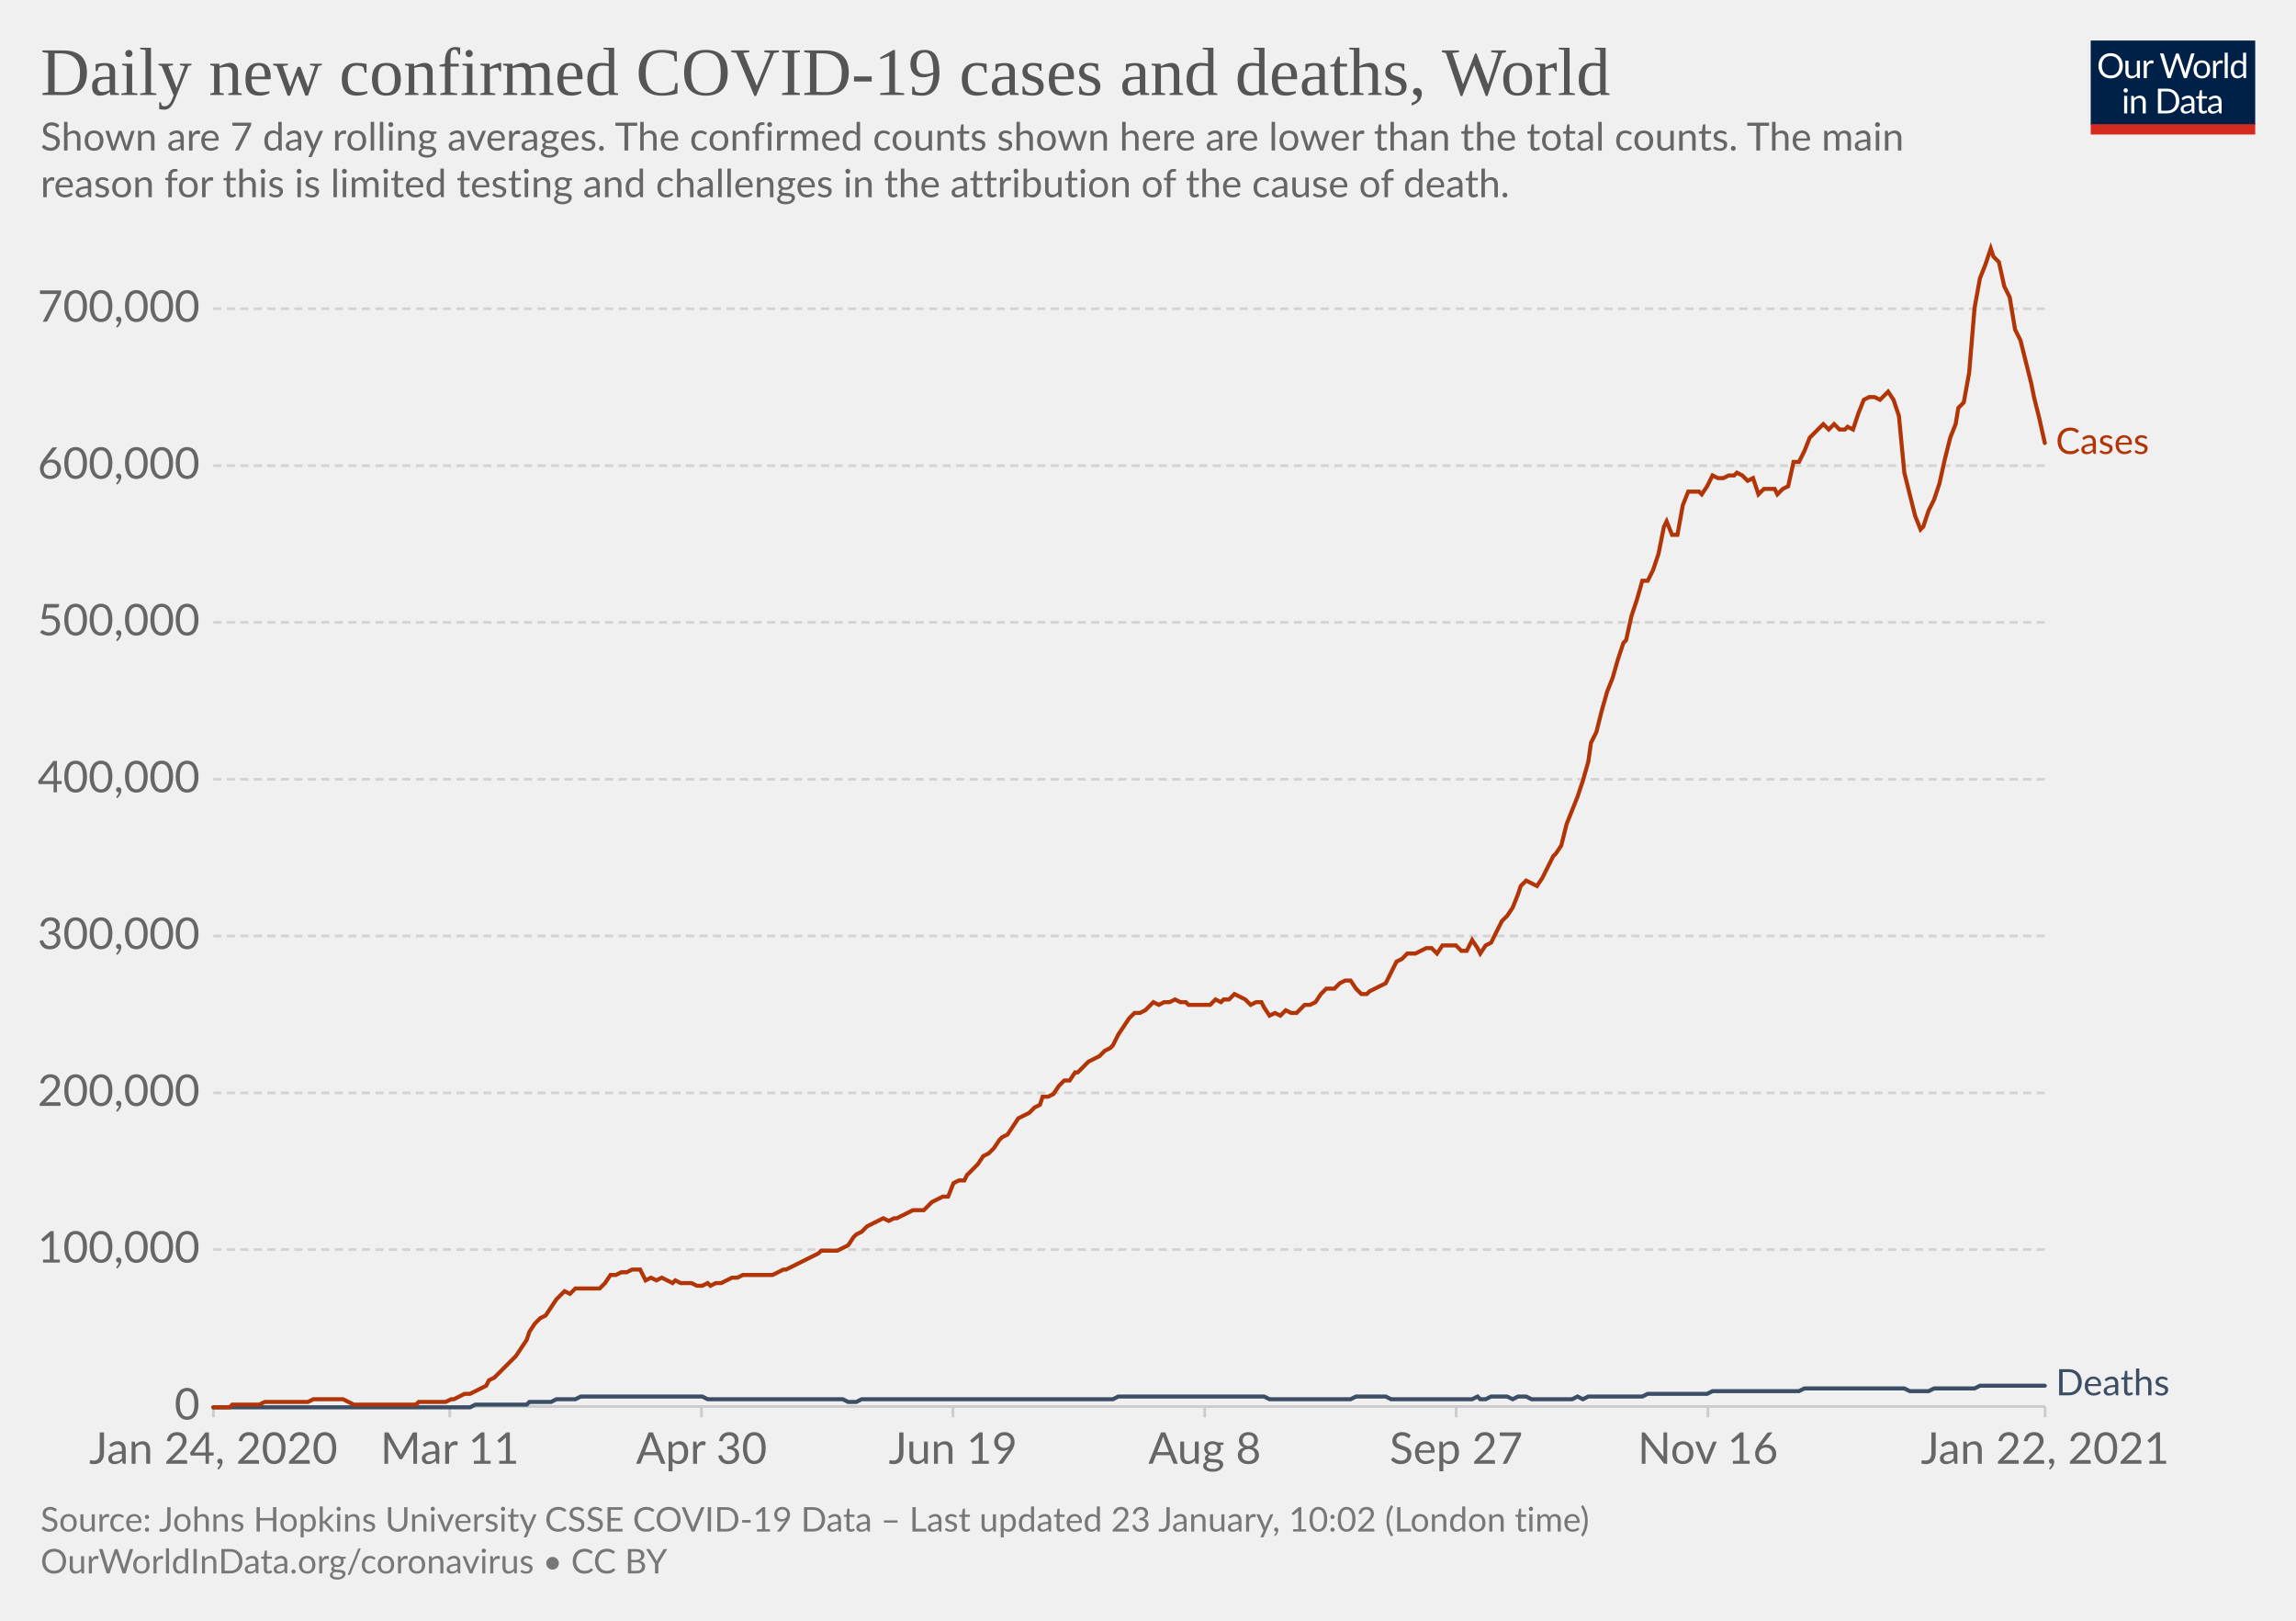
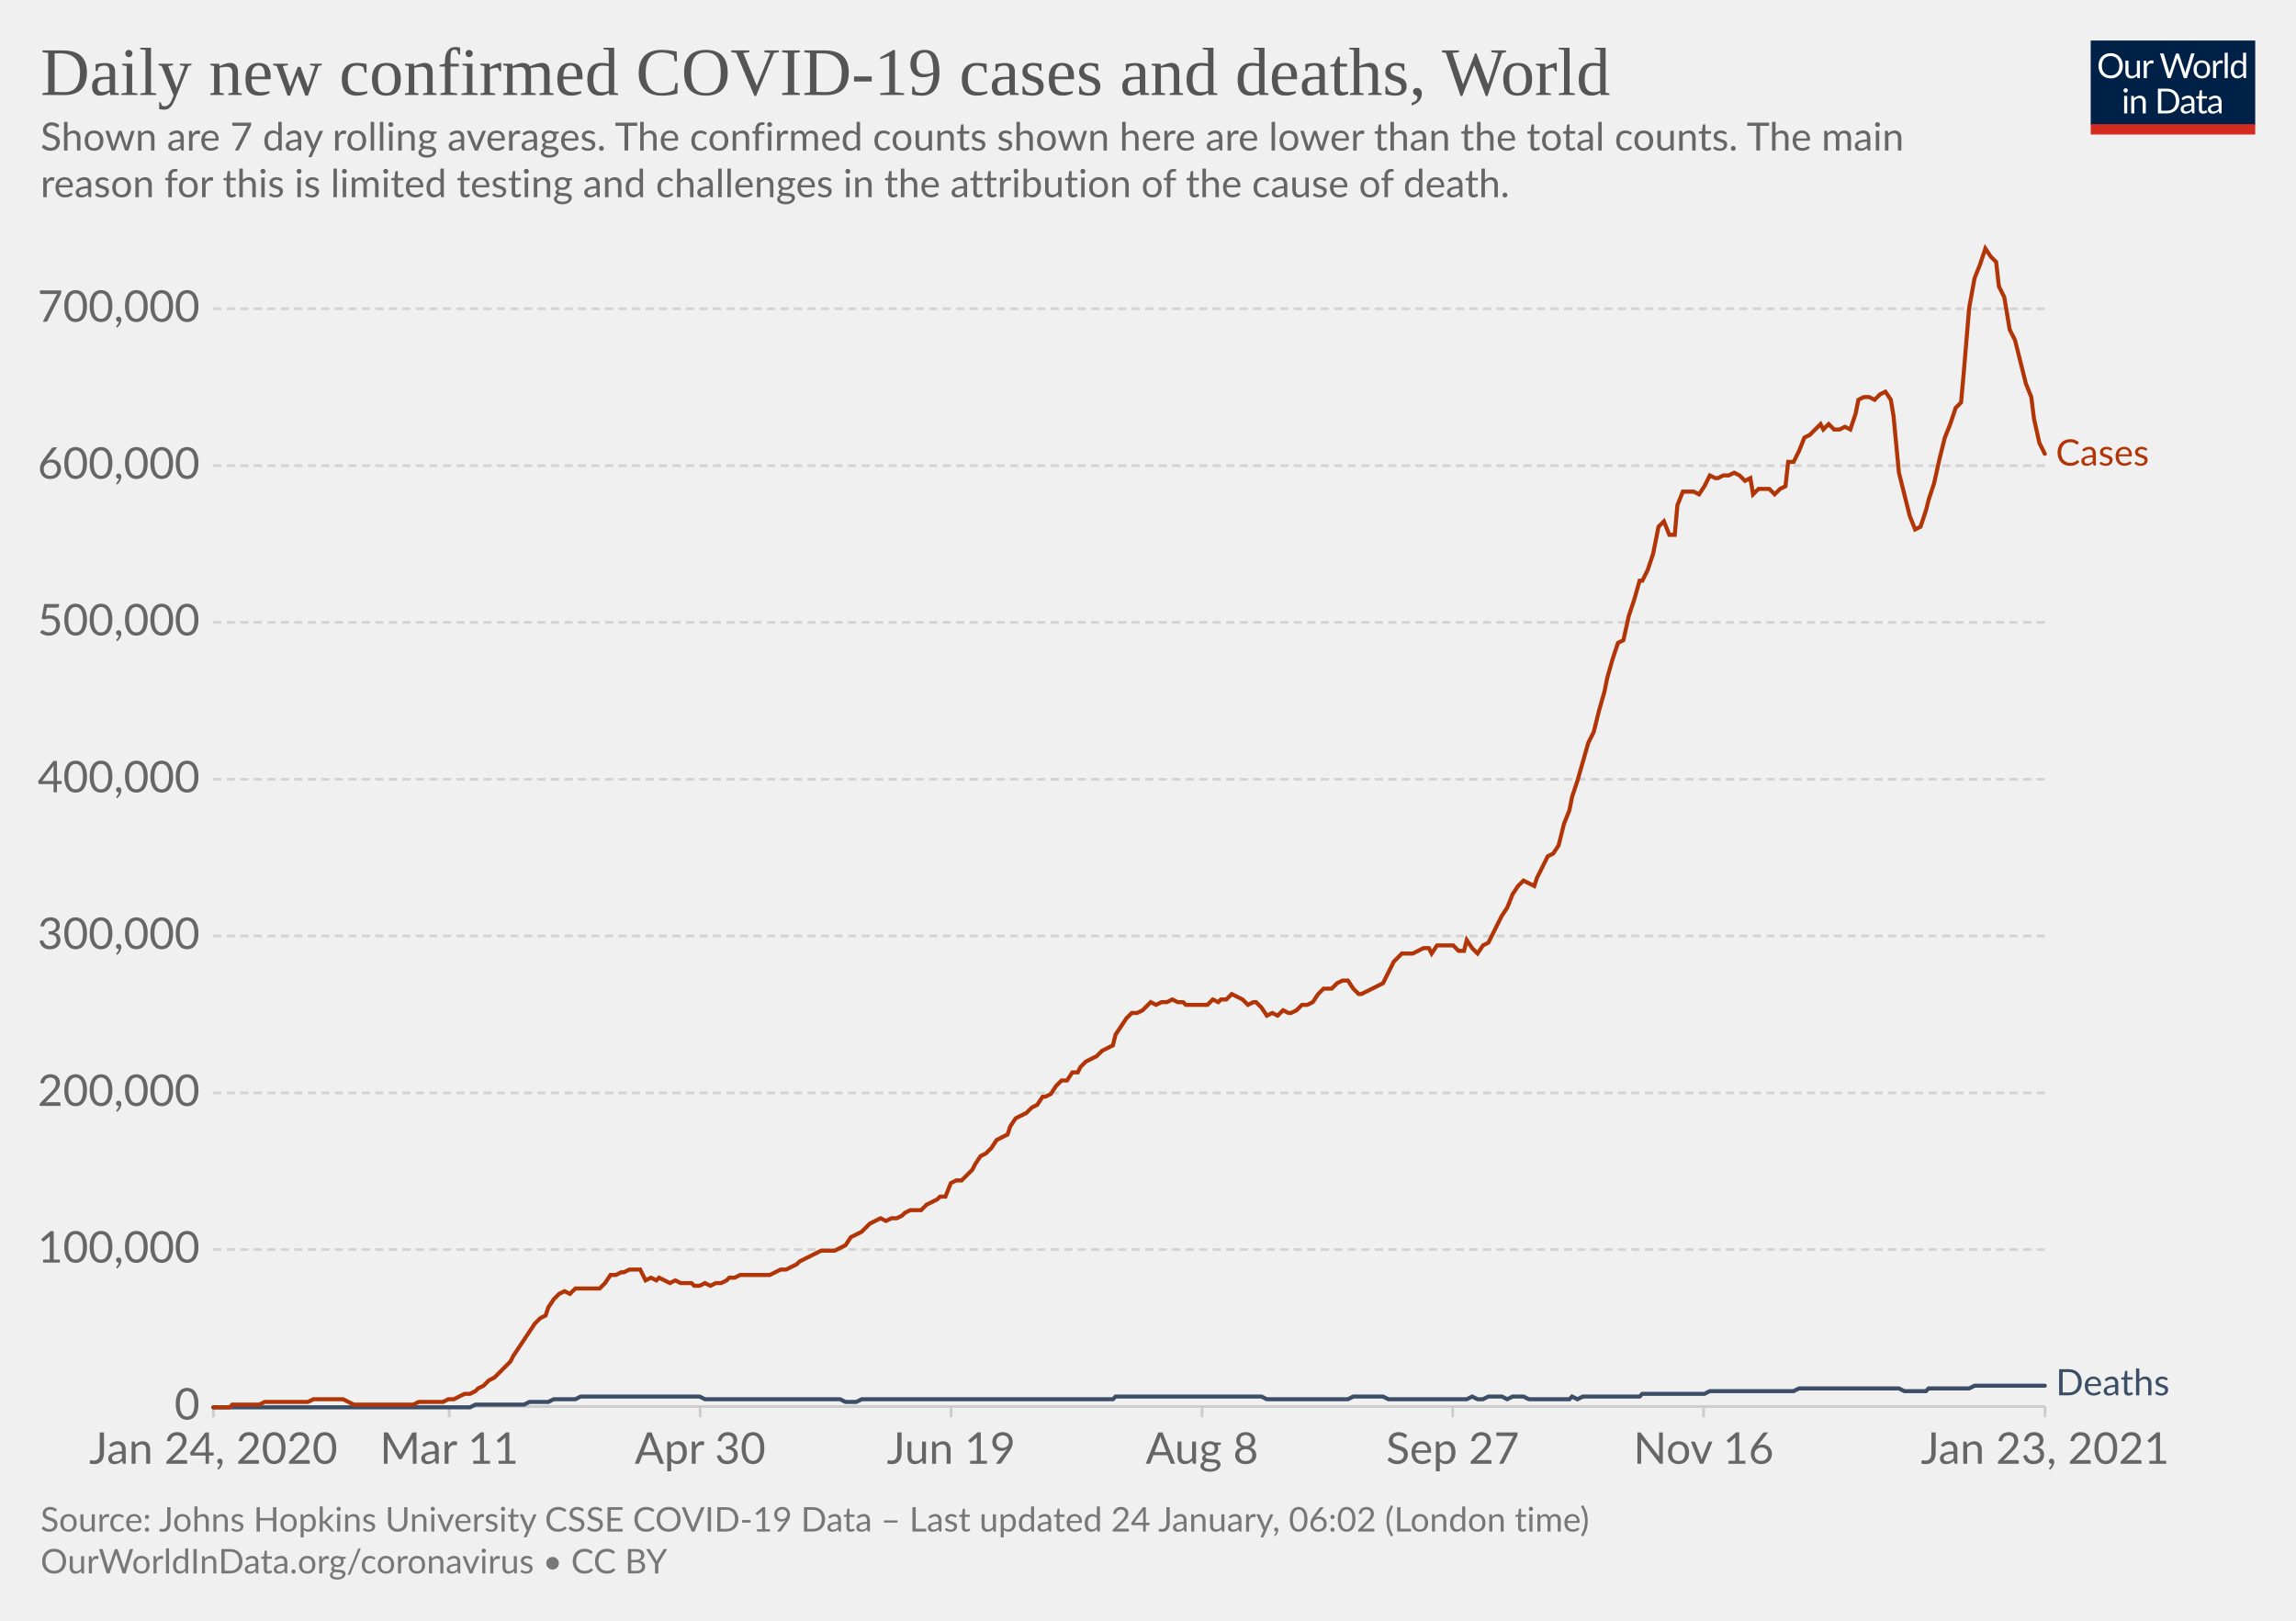
<svg xmlns="http://www.w3.org/2000/svg" version="1.1" style="background-color:#fff;-webkit-font-smoothing:antialiased" width="850" height="600" viewBox="0 0 850 600" font-family="Lato,'Helvetica Neue',Helvetica,Arial,sans-serif" font-size="18" text-rendering="optimizeLegibility">
  <g class="HeaderView">
    <g transform="matrix(.29 0 0 .29 774 15)">
      <svg width="210" height="120" viewBox="0 0 210 120" fill="none">
        <g clip-path="url(#clip0)">
          <path d="M0 0h210v107.89H0V0z" fill="#002147" />
          <path d="M40.98 32.25c0 2.36-.38 4.53-1.12 6.51a14.26 14.26 0 01-8.1 8.4c-1.9.78-4.02 1.17-6.34 1.17a16.6 16.6 0 01-6.33-1.17 14.31 14.31 0 01-8.08-8.4 18.29 18.29 0 01-1.12-6.51c0-2.36.38-4.53 1.12-6.5.75-1.97 1.8-3.67 3.17-5.1a14.32 14.32 0 014.9-3.34c1.92-.8 4.03-1.19 6.34-1.19 2.32 0 4.43.4 6.34 1.19 1.92.8 3.56 1.9 4.93 3.34a14.87 14.87 0 013.17 5.1 18.1 18.1 0 011.12 6.5zm-4.38 0c0-1.94-.26-3.68-.8-5.22a10.91 10.91 0 00-2.24-3.89 9.68 9.68 0 00-3.52-2.46 11.95 11.95 0 00-4.62-.86c-1.68 0-3.21.28-4.6.86a9.88 9.88 0 00-3.54 2.46 10.91 10.91 0 00-2.24 3.9c-.53 1.53-.8 3.27-.8 5.2 0 1.94.27 3.68.8 5.22a11.17 11.17 0 002.24 3.9 10.01 10.01 0 003.55 2.44c1.38.56 2.9.83 4.6.83s3.24-.27 4.61-.83a9.8 9.8 0 003.52-2.44 11.17 11.17 0 002.25-3.9c.53-1.54.8-3.28.8-5.21zm26.22-6.54V48H60.5c-.56 0-.9-.27-1.05-.81l-.31-2.4a12.45 12.45 0 01-3.26 2.6c-1.2.64-2.58.96-4.13.96-1.22 0-2.3-.2-3.24-.6a6.52 6.52 0 01-2.33-1.7 7.37 7.37 0 01-1.43-2.67c-.3-1.04-.46-2.2-.46-3.45V25.7h3.91v14.22c0 1.68.38 2.99 1.15 3.91.77.93 1.96 1.39 3.54 1.39 1.16 0 2.24-.27 3.23-.82a10.42 10.42 0 002.8-2.28V25.7h3.91zm8.61 4.47a9.94 9.94 0 012.6-3.56 5.64 5.64 0 013.76-1.3c.47 0 .92.05 1.34.15.44.1.83.27 1.17.49l-.3 2.92c-.09.37-.3.55-.66.55-.2 0-.5-.04-.9-.13a6.21 6.21 0 00-3.24.18 4.23 4.23 0 00-1.47.92c-.42.4-.81.9-1.17 1.5-.33.58-.64 1.26-.92 2.02V48H67.7V25.71h2.25c.42 0 .72.08.88.25.16.16.27.44.33.83l.26 3.39zm61.16-13.7L122.75 48h-3.82l-7.99-24.05a21.95 21.95 0 01-.42-1.58 38.36 38.36 0 01-.44 1.58L102.05 48h-3.83L88.4 16.47h3.54c.38 0 .7.1.95.29.26.2.43.43.5.73l6.52 21.9.28 1.28.29 1.46.3-1.46.38-1.27 7.41-21.91c.1-.25.26-.48.51-.69.27-.22.58-.33.95-.33h1.23c.38 0 .69.1.92.29a1.77 1.77 0 01.53.73l7.4 21.9a28.4 28.4 0 01.68 2.62 29.52 29.52 0 01.52-2.61l6.54-21.91a1.31 1.31 0 01.48-.7c.27-.21.58-.32.95-.32h3.32zm9.35 8.88c1.63 0 3.1.27 4.4.82a9.43 9.43 0 015.46 5.94c.5 1.4.74 2.98.74 4.73 0 1.76-.25 3.34-.74 4.75a9.43 9.43 0 01-5.46 5.92c-1.3.52-2.77.79-4.4.79-1.64 0-3.12-.27-4.44-.8a9.42 9.42 0 01-3.35-2.3c-.92-1-1.63-2.2-2.13-3.61-.49-1.41-.73-3-.73-4.75s.24-3.33.73-4.73c.5-1.43 1.2-2.64 2.13-3.63a9.4 9.4 0 013.35-2.31c1.32-.55 2.8-.82 4.44-.82zm0 19.89c2.2 0 3.84-.73 4.93-2.2 1.08-1.48 1.63-3.54 1.63-6.18 0-2.66-.55-4.72-1.63-6.2-1.09-1.49-2.73-2.23-4.93-2.23-1.12 0-2.09.2-2.93.57a5.71 5.71 0 00-2.06 1.65 7.5 7.5 0 00-1.24 2.67c-.26 1.04-.4 2.22-.4 3.54 0 2.64.55 4.7 1.64 6.18 1.1 1.47 2.76 2.2 4.99 2.2zm17.97-15.07a9.94 9.94 0 012.6-3.56 5.64 5.64 0 013.76-1.3c.47 0 .91.05 1.34.15.44.1.83.27 1.16.49l-.28 2.92c-.09.37-.31.55-.66.55-.2 0-.5-.04-.9-.13a6.2 6.2 0 00-3.24.18 4.23 4.23 0 00-1.47.92c-.43.4-.82.9-1.17 1.5a13.1 13.1 0 00-.92 2.02V48h-3.94V25.71h2.24c.43 0 .72.08.88.25.17.16.28.44.33.83l.27 3.39zm15.04-14.59V48h-3.92V15.6h3.92zm19.55 15.43a6.22 6.22 0 00-2.38-2.05 6.7 6.7 0 00-2.86-.6c-2.07 0-3.66.75-4.77 2.23-1.12 1.48-1.68 3.6-1.68 6.33 0 1.46.13 2.7.38 3.74a7.29 7.29 0 001.1 2.56 4.35 4.35 0 001.78 1.45c.7.3 1.5.46 2.4.46 1.29 0 2.41-.3 3.36-.88a9.6 9.6 0 002.67-2.49V31.02zm3.91-15.43V48h-2.33c-.56 0-.9-.27-1.06-.81l-.35-2.71a12.13 12.13 0 01-3.25 2.77 8.28 8.28 0 01-4.23 1.06 7.31 7.31 0 01-6.14-2.9c-.73-.96-1.3-2.15-1.69-3.57a18.35 18.35 0 01.07-9.48 11.29 11.29 0 011.89-3.7 8.7 8.7 0 017.06-3.34 7.96 7.96 0 016.12 2.62V15.59h3.91zM46.61 70.71V93H42.7V70.71h3.91zm.84-7c0 .39-.08.75-.24 1.09a2.81 2.81 0 01-1.52 1.47 2.67 2.67 0 01-2.16 0 2.9 2.9 0 01-1.45-1.47 2.67 2.67 0 010-2.16c.15-.35.35-.65.6-.9.25-.27.53-.47.85-.62a2.67 2.67 0 012.16 0c.35.15.65.35.9.62.27.25.47.55.62.9.16.34.24.7.24 1.08zm7.97 10.24c.49-.54 1-1.04 1.54-1.48a9.85 9.85 0 013.66-1.84 8.96 8.96 0 015.43.35c.94.4 1.72.97 2.33 1.71a7.36 7.36 0 011.43 2.67c.32 1.04.49 2.19.49 3.45V93h-3.94V78.81c0-1.69-.4-3-1.17-3.92-.76-.93-1.93-1.4-3.5-1.4a6.6 6.6 0 00-3.25.83c-1 .56-1.92 1.31-2.77 2.27V93h-3.94V70.71h2.35c.56 0 .9.28 1.04.82l.3 2.42zm57.7 3.3c0 2.36-.37 4.5-1.11 6.44a14.3 14.3 0 01-3.17 4.98 14.1 14.1 0 01-4.93 3.2c-1.9.76-4.02 1.13-6.33 1.13H85.8V61.47h11.77c2.31 0 4.42.39 6.33 1.15a13.8 13.8 0 018.1 8.18 17.75 17.75 0 011.12 6.45zm-4.37 0c0-1.94-.26-3.67-.8-5.2a10.94 10.94 0 00-2.23-3.87 9.57 9.57 0 00-3.53-2.42 12.23 12.23 0 00-4.61-.83h-7.5v24.62h7.5c1.7 0 3.24-.28 4.61-.84a9.7 9.7 0 003.53-2.4 10.94 10.94 0 002.24-3.87c.53-1.53.8-3.26.8-5.2zm19.8 5.72c-1.8.06-3.34.2-4.62.44-1.26.22-2.3.51-3.1.88-.8.36-1.37.8-1.74 1.3-.35.5-.53 1.05-.53 1.67 0 .58.1 1.1.3 1.52a3 3 0 00.76 1.05c.34.27.73.46 1.17.6a6.13 6.13 0 001.45.17 7.28 7.28 0 003.5-.81 11.95 11.95 0 002.82-2.2v-4.62zm-12.65-9.11a12.73 12.73 0 013.98-2.66c1.43-.59 3-.88 4.73-.88 1.25 0 2.36.2 3.33.61a6.81 6.81 0 013.94 4.38c.33 1.04.5 2.19.5 3.43V93h-1.74a1.8 1.8 0 01-.88-.18c-.2-.13-.36-.38-.48-.74l-.44-2.12-1.72 1.46a9.48 9.48 0 01-3.74 1.7c-.69.15-1.46.23-2.3.23-.87 0-1.69-.12-2.45-.35a5.34 5.34 0 01-3.34-2.93 6.64 6.64 0 01-.49-2.64c0-.88.25-1.72.73-2.53a6.33 6.33 0 012.35-2.17c1.09-.63 2.5-1.15 4.25-1.54 1.75-.41 3.89-.65 6.42-.7v-1.75c0-1.73-.37-3.03-1.12-3.91-.75-.9-1.84-1.34-3.28-1.34-.97 0-1.78.12-2.44.37-.64.23-1.2.5-1.7.81l-1.23.82c-.33.23-.67.35-1 .35-.27 0-.5-.07-.69-.2a2.1 2.1 0 01-.48-.53l-.7-1.25zm27.67 19.5c-1.76 0-3.12-.5-4.07-1.48-.94-.98-1.41-2.4-1.41-4.25V74h-2.68a.9.9 0 01-.6-.2c-.16-.14-.24-.36-.24-.66v-1.56l3.65-.46.9-6.89a.9.9 0 01.29-.52.88.88 0 01.62-.22H142v7.67h6.44V74H142v13.38c0 .94.22 1.63.68 2.09.45.45 1.04.68 1.76.68a3.21 3.21 0 001.85-.53l.55-.35c.16-.12.3-.18.41-.18.2 0 .4.13.55.38l1.15 1.87a7.45 7.45 0 01-2.44 1.5 8.53 8.53 0 01-2.95.52zm19.68-10.4c-1.8.07-3.34.21-4.62.45-1.26.22-2.3.51-3.1.88-.8.36-1.37.8-1.74 1.3-.35.5-.53 1.05-.53 1.67 0 .58.1 1.1.3 1.52a2.9 2.9 0 00.76 1.05c.34.27.73.46 1.17.6a6.13 6.13 0 001.45.17 7.3 7.3 0 003.5-.81 12.04 12.04 0 002.82-2.2v-4.62zm-12.65-9.1a12.72 12.72 0 013.99-2.66c1.42-.59 3-.88 4.72-.88 1.25 0 2.36.2 3.33.61a6.81 6.81 0 013.94 4.38c.33 1.04.5 2.19.5 3.43V93h-1.74a1.8 1.8 0 01-.88-.18c-.2-.13-.36-.38-.48-.74l-.44-2.12-1.72 1.46a9.48 9.48 0 01-3.74 1.7c-.69.15-1.46.23-2.3.23-.87 0-1.69-.12-2.45-.35a5.33 5.33 0 01-3.34-2.93 6.62 6.62 0 01-.49-2.64c0-.88.25-1.72.73-2.53a6.33 6.33 0 012.35-2.17c1.09-.63 2.5-1.15 4.25-1.54a31.2 31.2 0 016.42-.7v-1.75c0-1.73-.37-3.03-1.12-3.91-.75-.9-1.84-1.34-3.28-1.34-.97 0-1.78.12-2.44.37-.64.23-1.2.5-1.7.81l-1.22.82c-.34.23-.68.35-1.02.35-.26 0-.49-.07-.68-.2a1.88 1.88 0 01-.48-.53l-.7-1.25zM40.98 32.25c0 2.36-.38 4.53-1.12 6.51a14.26 14.26 0 01-8.1 8.4c-1.9.78-4.02 1.17-6.34 1.17a16.6 16.6 0 01-6.33-1.17 14.31 14.31 0 01-8.08-8.4 18.29 18.29 0 01-1.12-6.51c0-2.36.38-4.53 1.12-6.5.75-1.97 1.8-3.67 3.17-5.1a14.32 14.32 0 014.9-3.34c1.92-.8 4.03-1.19 6.34-1.19 2.32 0 4.43.4 6.34 1.19 1.92.8 3.56 1.9 4.93 3.34a14.87 14.87 0 013.17 5.1 18.1 18.1 0 011.12 6.5zm-4.38 0c0-1.94-.26-3.68-.8-5.22a10.91 10.91 0 00-2.24-3.89 9.68 9.68 0 00-3.52-2.46 11.95 11.95 0 00-4.62-.86c-1.68 0-3.21.28-4.6.86a9.88 9.88 0 00-3.54 2.46 10.91 10.91 0 00-2.24 3.9c-.53 1.53-.8 3.27-.8 5.2 0 1.94.27 3.68.8 5.22a11.17 11.17 0 002.24 3.9 10.01 10.01 0 003.55 2.44c1.38.56 2.9.83 4.6.83s3.24-.27 4.61-.83a9.8 9.8 0 003.52-2.44 11.17 11.17 0 002.25-3.9c.53-1.54.8-3.28.8-5.21zm26.22-6.54V48H60.5c-.56 0-.9-.27-1.05-.81l-.31-2.4a12.45 12.45 0 01-3.26 2.6c-1.2.64-2.58.96-4.13.96-1.22 0-2.3-.2-3.24-.6a6.52 6.52 0 01-2.33-1.7 7.37 7.37 0 01-1.43-2.67c-.3-1.04-.46-2.2-.46-3.45V25.7h3.91v14.22c0 1.68.38 2.99 1.15 3.91.77.93 1.96 1.39 3.54 1.39 1.16 0 2.24-.27 3.23-.82a10.42 10.42 0 002.8-2.28V25.7h3.91zm8.61 4.47a9.94 9.94 0 012.6-3.56 5.64 5.64 0 013.76-1.3c.47 0 .92.05 1.34.15.44.1.83.27 1.17.49l-.3 2.92c-.09.37-.3.55-.66.55-.2 0-.5-.04-.9-.13a6.21 6.21 0 00-3.24.18 4.23 4.23 0 00-1.47.92c-.42.4-.81.9-1.17 1.5-.33.58-.64 1.26-.92 2.02V48H67.7V25.71h2.25c.42 0 .72.08.88.25.16.16.27.44.33.83l.26 3.39zm61.16-13.7L122.75 48h-3.82l-7.99-24.05a21.95 21.95 0 01-.42-1.58 38.36 38.36 0 01-.44 1.58L102.05 48h-3.83L88.4 16.47h3.54c.38 0 .7.1.95.29.26.2.43.43.5.73l6.52 21.9.28 1.28.29 1.46.3-1.46.38-1.27 7.41-21.91c.1-.25.26-.48.51-.69.27-.22.58-.33.95-.33h1.23c.38 0 .69.1.92.29a1.77 1.77 0 01.53.73l7.4 21.9a28.4 28.4 0 01.68 2.62 29.52 29.52 0 01.52-2.61l6.54-21.91a1.31 1.31 0 01.48-.7c.27-.21.58-.32.95-.32h3.32zm9.35 8.88c1.63 0 3.1.27 4.4.82a9.43 9.43 0 015.46 5.94c.5 1.4.74 2.98.74 4.73 0 1.76-.25 3.34-.74 4.75a9.43 9.43 0 01-5.46 5.92c-1.3.52-2.77.79-4.4.79-1.64 0-3.12-.27-4.44-.8a9.42 9.42 0 01-3.35-2.3c-.92-1-1.63-2.2-2.13-3.61-.49-1.41-.73-3-.73-4.75s.24-3.33.73-4.73c.5-1.43 1.2-2.64 2.13-3.63a9.4 9.4 0 013.35-2.31c1.32-.55 2.8-.82 4.44-.82zm0 19.89c2.2 0 3.84-.73 4.93-2.2 1.08-1.48 1.63-3.54 1.63-6.18 0-2.66-.55-4.72-1.63-6.2-1.09-1.49-2.73-2.23-4.93-2.23-1.12 0-2.09.2-2.93.57a5.71 5.71 0 00-2.06 1.65 7.5 7.5 0 00-1.24 2.67c-.26 1.04-.4 2.22-.4 3.54 0 2.64.55 4.7 1.64 6.18 1.1 1.47 2.76 2.2 4.99 2.2zm17.97-15.07a9.94 9.94 0 012.6-3.56 5.64 5.64 0 013.76-1.3c.47 0 .91.05 1.34.15.44.1.83.27 1.16.49l-.28 2.92c-.09.37-.31.55-.66.55-.2 0-.5-.04-.9-.13a6.2 6.2 0 00-3.24.18 4.23 4.23 0 00-1.47.92c-.43.4-.82.9-1.17 1.5a13.1 13.1 0 00-.92 2.02V48h-3.94V25.71h2.24c.43 0 .72.08.88.25.17.16.28.44.33.83l.27 3.39zm15.04-14.59V48h-3.92V15.6h3.92zm19.55 15.43a6.22 6.22 0 00-2.38-2.05 6.7 6.7 0 00-2.86-.6c-2.07 0-3.66.75-4.77 2.23-1.12 1.48-1.68 3.6-1.68 6.33 0 1.46.13 2.7.38 3.74a7.29 7.29 0 001.1 2.56 4.35 4.35 0 001.78 1.45c.7.3 1.5.46 2.4.46 1.29 0 2.41-.3 3.36-.88a9.6 9.6 0 002.67-2.49V31.02zm3.91-15.43V48h-2.33c-.56 0-.9-.27-1.06-.81l-.35-2.71a12.13 12.13 0 01-3.25 2.77 8.28 8.28 0 01-4.23 1.06 7.31 7.31 0 01-6.14-2.9c-.73-.96-1.3-2.15-1.69-3.57a18.35 18.35 0 01.07-9.48 11.29 11.29 0 011.89-3.7 8.7 8.7 0 017.06-3.34 7.96 7.96 0 016.12 2.62V15.59h3.91zM46.61 70.71V93H42.7V70.71h3.91zm.84-7c0 .39-.08.75-.24 1.09a2.81 2.81 0 01-1.52 1.47 2.67 2.67 0 01-2.16 0 2.9 2.9 0 01-1.45-1.47 2.67 2.67 0 010-2.16c.15-.35.35-.65.6-.9.25-.27.53-.47.85-.62a2.67 2.67 0 012.16 0c.35.15.65.35.9.62.27.25.47.55.62.9.16.34.24.7.24 1.08zm7.97 10.24c.49-.54 1-1.04 1.54-1.48a9.85 9.85 0 013.66-1.84 8.96 8.96 0 015.43.35c.94.4 1.72.97 2.33 1.71a7.36 7.36 0 011.43 2.67c.32 1.04.49 2.19.49 3.45V93h-3.94V78.81c0-1.69-.4-3-1.17-3.92-.76-.93-1.93-1.4-3.5-1.4a6.6 6.6 0 00-3.25.83c-1 .56-1.92 1.31-2.77 2.27V93h-3.94V70.71h2.35c.56 0 .9.28 1.04.82l.3 2.42zm57.7 3.3c0 2.36-.37 4.5-1.11 6.44a14.3 14.3 0 01-3.17 4.98 14.1 14.1 0 01-4.93 3.2c-1.9.76-4.02 1.13-6.33 1.13H85.8V61.47h11.77c2.31 0 4.42.39 6.33 1.15a13.8 13.8 0 018.1 8.18 17.75 17.75 0 011.12 6.45zm-4.37 0c0-1.94-.26-3.67-.8-5.2a10.94 10.94 0 00-2.23-3.87 9.57 9.57 0 00-3.53-2.42 12.23 12.23 0 00-4.61-.83h-7.5v24.62h7.5c1.7 0 3.24-.28 4.61-.84a9.7 9.7 0 003.53-2.4 10.94 10.94 0 002.24-3.87c.53-1.53.8-3.26.8-5.2zm19.8 5.72c-1.8.06-3.34.2-4.62.44-1.26.22-2.3.51-3.1.88-.8.36-1.37.8-1.74 1.3-.35.5-.53 1.05-.53 1.67 0 .58.1 1.1.3 1.52a3 3 0 00.76 1.05c.34.27.73.46 1.17.6a6.13 6.13 0 001.45.17 7.28 7.28 0 003.5-.81 11.95 11.95 0 002.82-2.2v-4.62zm-12.65-9.11a12.73 12.73 0 013.98-2.66c1.43-.59 3-.88 4.73-.88 1.25 0 2.36.2 3.33.61a6.81 6.81 0 013.94 4.38c.33 1.04.5 2.19.5 3.43V93h-1.74a1.8 1.8 0 01-.88-.18c-.2-.13-.36-.38-.48-.74l-.44-2.12-1.72 1.46a9.48 9.48 0 01-3.74 1.7c-.69.15-1.46.23-2.3.23-.87 0-1.69-.12-2.45-.35a5.34 5.34 0 01-3.34-2.93 6.64 6.64 0 01-.49-2.64c0-.88.25-1.72.73-2.53a6.33 6.33 0 012.35-2.17c1.09-.63 2.5-1.15 4.25-1.54 1.75-.41 3.89-.65 6.42-.7v-1.75c0-1.73-.37-3.03-1.12-3.91-.75-.9-1.84-1.34-3.28-1.34-.97 0-1.78.12-2.44.37-.64.23-1.2.5-1.7.81l-1.23.82c-.33.23-.67.35-1 .35-.27 0-.5-.07-.69-.2a2.1 2.1 0 01-.48-.53l-.7-1.25zm27.67 19.5c-1.76 0-3.12-.5-4.07-1.48-.94-.98-1.41-2.4-1.41-4.25V74h-2.68a.9.9 0 01-.6-.2c-.16-.14-.24-.36-.24-.66v-1.56l3.65-.46.9-6.89a.9.9 0 01.29-.52.88.88 0 01.62-.22H142v7.67h6.44V74H142v13.38c0 .94.22 1.63.68 2.09.45.45 1.04.68 1.76.68a3.21 3.21 0 001.85-.53l.55-.35c.16-.12.3-.18.41-.18.2 0 .4.13.55.38l1.15 1.87a7.45 7.45 0 01-2.44 1.5 8.53 8.53 0 01-2.95.52zm19.68-10.4c-1.8.07-3.34.21-4.62.45-1.26.22-2.3.51-3.1.88-.8.36-1.37.8-1.74 1.3-.35.5-.53 1.05-.53 1.67 0 .58.1 1.1.3 1.52a2.9 2.9 0 00.76 1.05c.34.27.73.46 1.17.6a6.13 6.13 0 001.45.17 7.3 7.3 0 003.5-.81 12.04 12.04 0 002.82-2.2v-4.62zm-12.65-9.1a12.72 12.72 0 013.99-2.66c1.42-.59 3-.88 4.72-.88 1.25 0 2.36.2 3.33.61a6.81 6.81 0 013.94 4.38c.33 1.04.5 2.19.5 3.43V93h-1.74a1.8 1.8 0 01-.88-.18c-.2-.13-.36-.38-.48-.74l-.44-2.12-1.72 1.46a9.48 9.48 0 01-3.74 1.7c-.69.15-1.46.23-2.3.23-.87 0-1.69-.12-2.45-.35a5.33 5.33 0 01-3.34-2.93 6.62 6.62 0 01-.49-2.64c0-.88.25-1.72.73-2.53a6.33 6.33 0 012.35-2.17c1.09-.63 2.5-1.15 4.25-1.54a31.2 31.2 0 016.42-.7v-1.75c0-1.73-.37-3.03-1.12-3.91-.75-.9-1.84-1.34-3.28-1.34-.97 0-1.78.12-2.44.37-.64.23-1.2.5-1.7.81l-1.22.82c-.34.23-.68.35-1.02.35-.26 0-.49-.07-.68-.2a1.88 1.88 0 01-.48-.53l-.7-1.25zM40.98 32.25c0 2.36-.38 4.53-1.12 6.51a14.26 14.26 0 01-8.1 8.4c-1.9.78-4.02 1.17-6.34 1.17a16.6 16.6 0 01-6.33-1.17 14.31 14.31 0 01-8.08-8.4 18.29 18.29 0 01-1.12-6.51c0-2.36.38-4.53 1.12-6.5.75-1.97 1.8-3.67 3.17-5.1a14.32 14.32 0 014.9-3.34c1.92-.8 4.03-1.19 6.34-1.19 2.32 0 4.43.4 6.34 1.19 1.92.8 3.56 1.9 4.93 3.34a14.87 14.87 0 013.17 5.1 18.1 18.1 0 011.12 6.5zm-4.38 0c0-1.94-.26-3.68-.8-5.22a10.91 10.91 0 00-2.24-3.89 9.68 9.68 0 00-3.52-2.46 11.95 11.95 0 00-4.62-.86c-1.68 0-3.21.28-4.6.86a9.88 9.88 0 00-3.54 2.46 10.91 10.91 0 00-2.24 3.9c-.53 1.53-.8 3.27-.8 5.2 0 1.94.27 3.68.8 5.22a11.17 11.17 0 002.24 3.9 10.01 10.01 0 003.55 2.44c1.38.56 2.9.83 4.6.83s3.24-.27 4.61-.83a9.8 9.8 0 003.52-2.44 11.17 11.17 0 002.25-3.9c.53-1.54.8-3.28.8-5.21zm26.22-6.54V48H60.5c-.56 0-.9-.27-1.05-.81l-.31-2.4a12.45 12.45 0 01-3.26 2.6c-1.2.64-2.58.96-4.13.96-1.22 0-2.3-.2-3.24-.6a6.52 6.52 0 01-2.33-1.7 7.37 7.37 0 01-1.43-2.67c-.3-1.04-.46-2.2-.46-3.45V25.7h3.91v14.22c0 1.68.38 2.99 1.15 3.91.77.93 1.96 1.39 3.54 1.39 1.16 0 2.24-.27 3.23-.82a10.42 10.42 0 002.8-2.28V25.7h3.91zm8.61 4.47a9.94 9.94 0 012.6-3.56 5.64 5.64 0 013.76-1.3c.47 0 .92.05 1.34.15.44.1.83.27 1.17.49l-.3 2.92c-.09.37-.3.55-.66.55-.2 0-.5-.04-.9-.13a6.21 6.21 0 00-3.24.18 4.23 4.23 0 00-1.47.92c-.42.4-.81.9-1.17 1.5-.33.58-.64 1.26-.92 2.02V48H67.7V25.71h2.25c.42 0 .72.08.88.25.16.16.27.44.33.83l.26 3.39zm61.16-13.7L122.75 48h-3.82l-7.99-24.05a21.95 21.95 0 01-.42-1.58 38.36 38.36 0 01-.44 1.58L102.05 48h-3.83L88.4 16.47h3.54c.38 0 .7.1.95.29.26.2.43.43.5.73l6.52 21.9.28 1.28.29 1.46.3-1.46.38-1.27 7.41-21.91c.1-.25.26-.48.51-.69.27-.22.58-.33.95-.33h1.23c.38 0 .69.1.92.29a1.77 1.77 0 01.53.73l7.4 21.9a28.4 28.4 0 01.68 2.62 29.52 29.52 0 01.52-2.61l6.54-21.91a1.31 1.31 0 01.48-.7c.27-.21.58-.32.95-.32h3.32zm9.35 8.88c1.63 0 3.1.27 4.4.82a9.43 9.43 0 015.46 5.94c.5 1.4.74 2.98.74 4.73 0 1.76-.25 3.34-.74 4.75a9.43 9.43 0 01-5.46 5.92c-1.3.52-2.77.79-4.4.79-1.64 0-3.12-.27-4.44-.8a9.42 9.42 0 01-3.35-2.3c-.92-1-1.63-2.2-2.13-3.61-.49-1.41-.73-3-.73-4.75s.24-3.33.73-4.73c.5-1.43 1.2-2.64 2.13-3.63a9.4 9.4 0 013.35-2.31c1.32-.55 2.8-.82 4.44-.82zm0 19.89c2.2 0 3.84-.73 4.93-2.2 1.08-1.48 1.63-3.54 1.63-6.18 0-2.66-.55-4.72-1.63-6.2-1.09-1.49-2.73-2.23-4.93-2.23-1.12 0-2.09.2-2.93.57a5.71 5.71 0 00-2.06 1.65 7.5 7.5 0 00-1.24 2.67c-.26 1.04-.4 2.22-.4 3.54 0 2.64.55 4.7 1.64 6.18 1.1 1.47 2.76 2.2 4.99 2.2zm17.97-15.07a9.94 9.94 0 012.6-3.56 5.64 5.64 0 013.76-1.3c.47 0 .91.05 1.34.15.44.1.83.27 1.16.49l-.28 2.92c-.09.37-.31.55-.66.55-.2 0-.5-.04-.9-.13a6.2 6.2 0 00-3.24.18 4.23 4.23 0 00-1.47.92c-.43.4-.82.9-1.17 1.5a13.1 13.1 0 00-.92 2.02V48h-3.94V25.71h2.24c.43 0 .72.08.88.25.17.16.28.44.33.83l.27 3.39zm15.04-14.59V48h-3.92V15.6h3.92zm19.55 15.43a6.22 6.22 0 00-2.38-2.05 6.7 6.7 0 00-2.86-.6c-2.07 0-3.66.75-4.77 2.23-1.12 1.48-1.68 3.6-1.68 6.33 0 1.46.13 2.7.38 3.74a7.29 7.29 0 001.1 2.56 4.35 4.35 0 001.78 1.45c.7.3 1.5.46 2.4.46 1.29 0 2.41-.3 3.36-.88a9.6 9.6 0 002.67-2.49V31.02zm3.91-15.43V48h-2.33c-.56 0-.9-.27-1.06-.81l-.35-2.71a12.13 12.13 0 01-3.25 2.77 8.28 8.28 0 01-4.23 1.06 7.31 7.31 0 01-6.14-2.9c-.73-.96-1.3-2.15-1.69-3.57a18.35 18.35 0 01.07-9.48 11.29 11.29 0 011.89-3.7 8.7 8.7 0 017.06-3.34 7.96 7.96 0 016.12 2.62V15.59h3.91zM46.61 70.71V93H42.7V70.71h3.91zm.84-7c0 .39-.08.75-.24 1.09a2.81 2.81 0 01-1.52 1.47 2.67 2.67 0 01-2.16 0 2.9 2.9 0 01-1.45-1.47 2.67 2.67 0 010-2.16c.15-.35.35-.65.6-.9.25-.27.53-.47.85-.62a2.67 2.67 0 012.16 0c.35.15.65.35.9.62.27.25.47.55.62.9.16.34.24.7.24 1.08zm7.97 10.24c.49-.54 1-1.04 1.54-1.48a9.85 9.85 0 013.66-1.84 8.96 8.96 0 015.43.35c.94.4 1.72.97 2.33 1.71a7.36 7.36 0 011.43 2.67c.32 1.04.49 2.19.49 3.45V93h-3.94V78.81c0-1.69-.4-3-1.17-3.92-.76-.93-1.93-1.4-3.5-1.4a6.6 6.6 0 00-3.25.83c-1 .56-1.92 1.31-2.77 2.27V93h-3.94V70.71h2.35c.56 0 .9.28 1.04.82l.3 2.42zm57.7 3.3c0 2.36-.37 4.5-1.11 6.44a14.3 14.3 0 01-3.17 4.98 14.1 14.1 0 01-4.93 3.2c-1.9.76-4.02 1.13-6.33 1.13H85.8V61.47h11.77c2.31 0 4.42.39 6.33 1.15a13.8 13.8 0 018.1 8.18 17.75 17.75 0 011.12 6.45zm-4.37 0c0-1.94-.26-3.67-.8-5.2a10.94 10.94 0 00-2.23-3.87 9.57 9.57 0 00-3.53-2.42 12.23 12.23 0 00-4.61-.83h-7.5v24.62h7.5c1.7 0 3.24-.28 4.61-.84a9.7 9.7 0 003.53-2.4 10.94 10.94 0 002.24-3.87c.53-1.53.8-3.26.8-5.2zm19.8 5.72c-1.8.06-3.34.2-4.62.44-1.26.22-2.3.51-3.1.88-.8.36-1.37.8-1.74 1.3-.35.5-.53 1.05-.53 1.67 0 .58.1 1.1.3 1.52a3 3 0 00.76 1.05c.34.27.73.46 1.17.6a6.13 6.13 0 001.45.17 7.28 7.28 0 003.5-.81 11.95 11.95 0 002.82-2.2v-4.62zm-12.65-9.11a12.73 12.73 0 013.98-2.66c1.43-.59 3-.88 4.73-.88 1.25 0 2.36.2 3.33.61a6.81 6.81 0 013.94 4.38c.33 1.04.5 2.19.5 3.43V93h-1.74a1.8 1.8 0 01-.88-.18c-.2-.13-.36-.38-.48-.74l-.44-2.12-1.72 1.46a9.48 9.48 0 01-3.74 1.7c-.69.15-1.46.23-2.3.23-.87 0-1.69-.12-2.45-.35a5.34 5.34 0 01-3.34-2.93 6.64 6.64 0 01-.49-2.64c0-.88.25-1.72.73-2.53a6.33 6.33 0 012.35-2.17c1.09-.63 2.5-1.15 4.25-1.54 1.75-.41 3.89-.65 6.42-.7v-1.75c0-1.73-.37-3.03-1.12-3.91-.75-.9-1.84-1.34-3.28-1.34-.97 0-1.78.12-2.44.37-.64.23-1.2.5-1.7.81l-1.23.82c-.33.23-.67.35-1 .35-.27 0-.5-.07-.69-.2a2.1 2.1 0 01-.48-.53l-.7-1.25zm27.67 19.5c-1.76 0-3.12-.5-4.07-1.48-.94-.98-1.41-2.4-1.41-4.25V74h-2.68a.9.9 0 01-.6-.2c-.16-.14-.24-.36-.24-.66v-1.56l3.65-.46.9-6.89a.9.9 0 01.29-.52.88.88 0 01.62-.22H142v7.67h6.44V74H142v13.38c0 .94.22 1.63.68 2.09.45.45 1.04.68 1.76.68a3.21 3.21 0 001.85-.53l.55-.35c.16-.12.3-.18.41-.18.2 0 .4.13.55.38l1.15 1.87a7.45 7.45 0 01-2.44 1.5 8.53 8.53 0 01-2.95.52zm19.68-10.4c-1.8.07-3.34.21-4.62.45-1.26.22-2.3.51-3.1.88-.8.36-1.37.8-1.74 1.3-.35.5-.53 1.05-.53 1.67 0 .58.1 1.1.3 1.52a2.9 2.9 0 00.76 1.05c.34.27.73.46 1.17.6a6.13 6.13 0 001.45.17 7.3 7.3 0 003.5-.81 12.04 12.04 0 002.82-2.2v-4.62zm-12.65-9.1a12.72 12.72 0 013.99-2.66c1.42-.59 3-.88 4.72-.88 1.25 0 2.36.2 3.33.61a6.81 6.81 0 013.94 4.38c.33 1.04.5 2.19.5 3.43V93h-1.74a1.8 1.8 0 01-.88-.18c-.2-.13-.36-.38-.48-.74l-.44-2.12-1.72 1.46a9.48 9.48 0 01-3.74 1.7c-.69.15-1.46.23-2.3.23-.87 0-1.69-.12-2.45-.35a5.33 5.33 0 01-3.34-2.93 6.62 6.62 0 01-.49-2.64c0-.88.25-1.72.73-2.53a6.33 6.33 0 012.35-2.17c1.09-.63 2.5-1.15 4.25-1.54a31.2 31.2 0 016.42-.7v-1.75c0-1.73-.37-3.03-1.12-3.91-.75-.9-1.84-1.34-3.28-1.34-.97 0-1.78.12-2.44.37-.64.23-1.2.5-1.7.81l-1.22.82c-.34.23-.68.35-1.02.35-.26 0-.49-.07-.68-.2a1.88 1.88 0 01-.48-.53l-.7-1.25z" fill="#fff" />
          <path fill="#D42B21" d="M0 106.79h210V120H0z" />
        </g>
        <defs>
          <clipPath id="clip0">
            <path fill="#fff" d="M0 0h210v120H0z" />
          </clipPath>
        </defs>
      </svg>
    </g>
    <a href="https://ourworldindata.org/grapher/daily-covid-cases-deaths-7-day-ra?time=2020-01-02..latest" target="_blank" rel="noopener" font-family="&quot;Playfair Display&quot;,Georgia,&quot;Times New Roman&quot;,serif">
      <text font-size="25.2" x="15" y="35.2" fill="#555">
        <tspan x="15" y="35.16">Daily new confirmed COVID-19 cases and deaths, World</tspan>
      </text>
    </a>
    <text font-size="14.4" x="15" y="55.7" fill="#666">
      <tspan x="15" y="55.72">Shown are 7 day rolling averages. The confirmed counts shown here are lower than the total counts. The main</tspan>
      <tspan x="15" y="73">reason for this is limited testing and challenges in the attribution of the cause of death.</tspan>
    </text>
  </g>
  <g class="LineChart">
    <defs>
      <clipPath id="a">
        <path d="M68.97 0h830v899.4h-830z" />
      </clipPath>
    </defs>
    <g class="DualAxisView">
      <g class="HorizontalAxis">
-         <path stroke="#ccc" d="M79 520.7v4M166.5 520.7v4M259.7 520.7v4M352.8 520.7v4M446 520.7v4M539.1 520.7v4M632.3 520.7v4M757.1 520.7v4" />
+         <path stroke="#ccc" d="M79 520.7v4M166.3 520.7v4M259.2 520.7v4M352.1 520.7v4M445 520.7v4M537.8 520.7v4M630.7 520.7v4M757.1 520.7v4" />
        <text x="79" y="541.9" fill="#666" text-anchor="middle" font-size="16.2">Jan 24, 2020</text>
-         <text x="166.5" y="541.9" fill="#666" text-anchor="middle" font-size="16.2">Mar 11</text>
-         <text x="259.7" y="541.9" fill="#666" text-anchor="middle" font-size="16.2">Apr 30</text>
-         <text x="352.8" y="541.9" fill="#666" text-anchor="middle" font-size="16.2">Jun 19</text>
-         <text x="446" y="541.9" fill="#666" text-anchor="middle" font-size="16.2">Aug 8</text>
-         <text x="539.1" y="541.9" fill="#666" text-anchor="middle" font-size="16.2">Sep 27</text>
-         <text x="632.3" y="541.9" fill="#666" text-anchor="middle" font-size="16.2">Nov 16</text>
-         <text x="757.1" y="541.9" fill="#666" text-anchor="middle" font-size="16.2">Jan 22, 2021</text>
+         <text x="166.3" y="541.9" fill="#666" text-anchor="middle" font-size="16.2">Mar 11</text>
+         <text x="259.2" y="541.9" fill="#666" text-anchor="middle" font-size="16.2">Apr 30</text>
+         <text x="352.1" y="541.9" fill="#666" text-anchor="middle" font-size="16.2">Jun 19</text>
+         <text x="445" y="541.9" fill="#666" text-anchor="middle" font-size="16.2">Aug 8</text>
+         <text x="537.8" y="541.9" fill="#666" text-anchor="middle" font-size="16.2">Sep 27</text>
+         <text x="630.7" y="541.9" fill="#666" text-anchor="middle" font-size="16.2">Nov 16</text>
+         <text x="757.1" y="541.9" fill="#666" text-anchor="middle" font-size="16.2">Jan 23, 2021</text>
      </g>
      <g class="VerticalAxis" fill="#666" dominant-baseline="middle" text-anchor="end" font-size="16.2">
        <text x="73.97" y="520.7">0</text>
        <text x="73.97" y="462.6">100,000</text>
        <text x="73.97" y="404.6">200,000</text>
        <text x="73.97" y="346.5">300,000</text>
        <text x="73.97" y="288.5">400,000</text>
        <text x="73.97" y="230.4">500,000</text>
        <text x="73.97" y="172.4">600,000</text>
        <text x="73.97" y="114.3">700,000</text>
      </g>
      <g class="AxisGridLines horizontalLines">
        <path stroke="#ccc" d="M78.97 520.7h678.1" />
        <path stroke="#d3d3d3" stroke-dasharray="3,2" d="M78.97 462.6h678.1M78.97 404.6h678.1M78.97 346.5h678.1M78.97 288.5h678.1M78.97 230.4h678.1M78.97 172.4h678.1M78.97 114.3h678.1" />
      </g>
    </g>
    <g clip-path="url(#a)">
      <g class="LineLabels" cursor="default">
        <g class="legendMark">
-           <text font-size="13.5" x="761.1" y="168.1" fill="#B13507">
-             <tspan x="761.07" y="168.05">Cases</tspan>
+           <text font-size="13.5" x="761.1" y="172.4" fill="#B13507">
+             <tspan x="761.07" y="172.35">Cases</tspan>
          </text>
        </g>
        <g class="legendMark">
          <text font-size="13.5" x="761.1" y="516.5" fill="#3C4E66">
            <tspan x="761.07" y="516.55">Deaths</tspan>
          </text>
        </g>
      </g>
      <g class="Lines">
        <g class="key-World_0">
-           <path stroke="#3C4E66" stroke-linecap="round" d="M79 521h95l2-1h19l1-1h8l2-1h7l2-1h45l2 1h50l2 1h3l2-1h93l2-1h54l2 1h30l2-1h11l2 1h30l2-1 1 1h2l2-1h6l2 1 2-1h3l2 1h15l2-1 2 1 2-1h20l2-1h22l2-1h32l2-1h37l2 1h7l2-1h15l2-1h24" fill="none" stroke-width="1.5" />
+           <path stroke="#3C4E66" stroke-linecap="round" d="M79 521h95l2-1h18l2-1h7l2-1h8l2-1h44l2 1h50l2 1h4l2-1h93l1-1h54l2 1h30l2-1h11l2 1h29l2-1 2 1h2l2-1h5l2 1 2-1h4l2 1h15l1-1 2 1 2-1h21l1-1h23l2-1h31l2-1h37l2 1h8l1-1h15l2-1h26" fill="none" stroke-width="1.5" />
        </g>
        <g class="key-World_1">
-           <path stroke="#B13507" stroke-linecap="round" d="M79 521h6l1-1h10l2-1h16l2-1h11l2 1 2 1h23l1-1h10l2-1h1l2-1 2-1h2l2-1 2-1 2-1 1-2 2-1 2-2 2-2 2-2 2-2 2-3 2-3 1-3 2-3 2-2 2-1 2-3 2-3 2-2 1-1 2 1 2-2h9l2-2 2-3h2l2-1h2l2-1h3l2 4 2-1 2 1 2-1 2 1 2 1 1-1 2 1h4l2 1h2l2-1 1 1 2-1h2l2-1 2-1h2l2-1h11l2-1 2-1h1l2-1 2-1 2-1 2-1 2-1 2-1 1-1h6l2-1 2-1 2-3 1-1 2-1 2-2 2-1 2-1 2-1 2 1 2-1h1l2-1 2-1 2-1h4l2-2 1-1 2-1 2-1h2l2-5 2-1h2l1-2 2-2 2-2 2-3 2-1 2-2 2-3 1-1 2-1 2-3 2-3 2-1 2-1 2-2 2-1 1-3h2l2-1 2-3 2-2h2l2-3h1l2-2 2-2 2-1 2-1 2-2 2-1 1-1 2-4 2-3 2-3 2-2h2l2-1 2-2 1-1 2 1 2-1h2l2-1 2 1h2l1 1h8l2-2 2 1 1-1h2l2-2 2 1 2 1 2 2 2-1h2l1 2 2 3 2-1 2 1 2-2 2 1h2l1-1 2-2h2l2-1 2-3 2-2h3l2-2 2-1h2l2 3 2 2h2l1-1 2-1 2-1 2-1 2-4 2-4 2-1 2-2h3l2-1 2-1h2l2 2 2-3h5l2 2h2l2-4 2 3 1 2 2-3 2-1 2-4 2-4 2-2 2-3 2-5 1-3 2-2 2 1 2 1 2-3 2-4 2-4 1-1 2-3 2-8 2-5 2-5 2-6 2-7 1-7 2-4 2-8 2-7 2-5 2-7 2-6 1-1 2-9 2-6 2-7h2l2-4 2-6 2-10 1-2 2 5h2l2-11 2-5h4l1 1 2-3 2-4 2 1h2l2-1h2l1-1 2 1 2 2 2-1 2 6 2-2h4l1 2 2-2 2-1 2-9h2l2-4 2-5 1-1 2-2 2-2 2 2 2-2 2 2h2l1-1 2 1 2-6 2-5 2-1h2l2 1 2-2 1-1 2 3 2 6 2 21 2 8 2 8 2 5 1-1 2-6 2-4 2-6 2-9 2-8 2-5 1-6 2-2 2-11 2-24 2-11 2-5 2-6 1 3 2 2 2 9 2 4 2 12 2 4 2 8 2 8 1 5 2 8 2 9" fill="none" stroke-width="1.5" />
+           <path stroke="#B13507" stroke-linecap="round" d="M79 521h6l1-1h10l2-1h16l2-1h11l2 1 2 1h22l2-1h9l2-1h2l2-1 2-1h2l2-1 1-1 2-1 2-2 2-1 2-2 2-2 2-2 1-2 2-3 2-3 2-3 2-3 2-2 2-1 1-3 2-3 2-2 2-1 2 1 2-2h9l2-2 2-3h2l2-1h1l2-1h4l2 4 2-1 2 1 1-1 2 1 2 1 2-1 2 1h4l1 1h2l2-1 2 1 2-1h2l2-1 1-1h2l2-1h11l2-1 2-1h2l2-1 2-1 1-1 2-1 2-1 2-1 2-1h5l2-1 2-1 2-3 2-1 2-1 2-2 1-1 2-1 2-1 2 1 2-1h2l2-1 1-1 2-1h4l2-2 2-1 2-1 1-1h2l2-5 2-1h2l2-2 2-2 1-2 2-3 2-1 2-2 2-3 2-1 2-1 1-3 2-3 2-1 2-1 2-2 2-1 2-3h1l2-1 2-3 2-2h2l2-3h2l1-2 2-2 2-1 2-1 2-2 2-1 2-1 1-4 2-3 2-3 2-2h2l2-1 2-2 1-1 2 1 2-1h2l2-1 2 1h2l1 1h8l2-2 2 1 1-1h2l2-2 2 1 2 1 2 2 2-1h1l2 2 2 3 2-1 2 1 2-2 2 1h1l2-1 2-2h2l2-1 2-3 2-2h3l2-2 2-1h2l2 3 2 2h1l2-1 2-1 2-1 2-1 2-4 2-4 1-1 2-2h4l2-1 2-1h2l1 2 2-3h6l2 2h2l1-4 2 3 2 2 2-3 2-1 2-4 2-4 1-2 2-3 2-5 2-3 2-2 2 1 2 1 1-3 2-4 2-4 2-1 2-3 2-8 2-5 1-5 2-6 2-7 2-7 2-4 2-8 2-7 1-5 2-7 2-6 2-1 2-9 2-6 2-7h1l2-4 2-6 2-10 2-2 2 5h2l1-11 2-5h4l2 1 2-3 2-4 2 1h1l2-1h2l2-1 2 1 2 2 2-1 1 6 2-2h4l2 2 2-2 2-1 1-9h2l2-4 2-5 2-1 2-2 2-2 1 2 2-2 2 2h2l2-1 2 1 2-6 1-5 2-1h2l2 1 2-2 2-1 2 3 1 6 2 21 2 8 2 8 2 5 2-1 2-6 1-4 2-6 2-9 2-8 2-5 2-6 2-2 1-11 2-24 2-11 2-5 2-6 2 3 2 2 1 9 2 4 2 12 2 4 2 8 2 8 2 5 1 8 2 9 2 4" fill="none" stroke-width="1.5" />
        </g>
      </g>
    </g>
  </g>
  <g class="SourcesFooter" fill="#777">
    <g class="clickable" fill="#777">
      <text font-size="12.6" x="15" y="567">
-         <tspan x="15" y="566.98">Source: Johns Hopkins University CSSE COVID-19 Data – Last updated 23 January, 10:02 (London time)</tspan>
+         <tspan x="15" y="566.98">Source: Johns Hopkins University CSSE COVID-19 Data – Last updated 24 January, 06:02 (London time)</tspan>
      </text>
    </g>
    <text font-size="12.6" x="15" y="582.5">
      <tspan x="15" y="582.48">
        <a target="_blank" href="https://ourworldindata.org/coronavirus" fill="#777">OurWorldInData.org/coronavirus</a> • <a class="cclogo" href="http://creativecommons.org/licenses/by/4.0/deed.en_US" target="_blank" fill="#777">CC BY</a>
      </tspan>
    </text>
  </g>
</svg>
